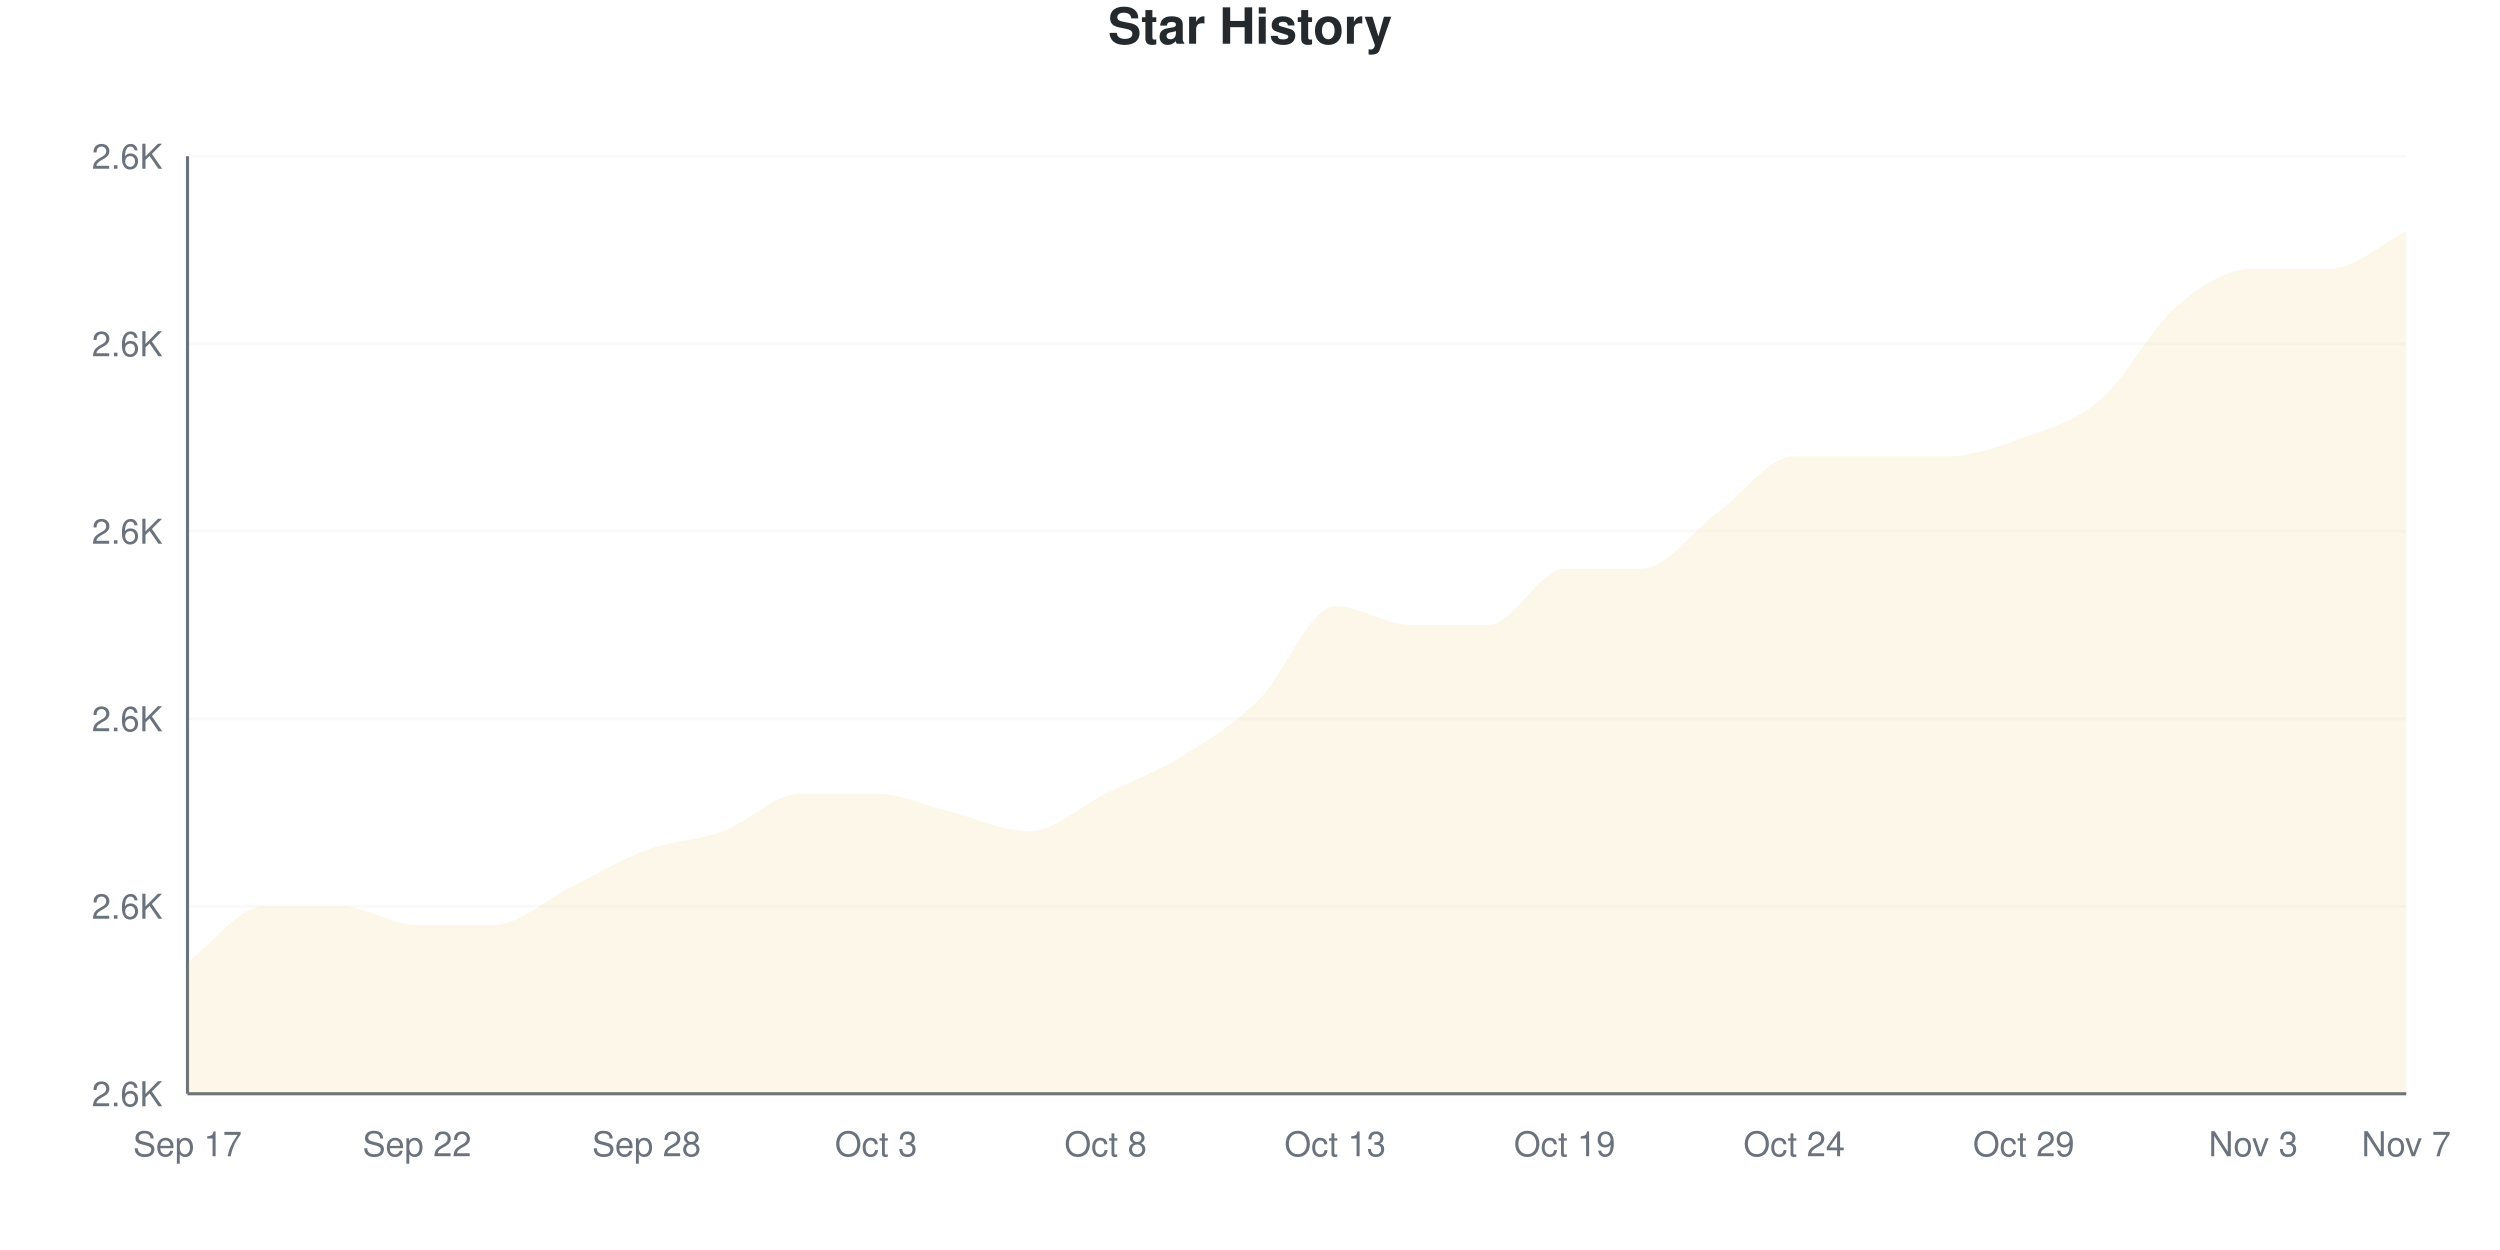
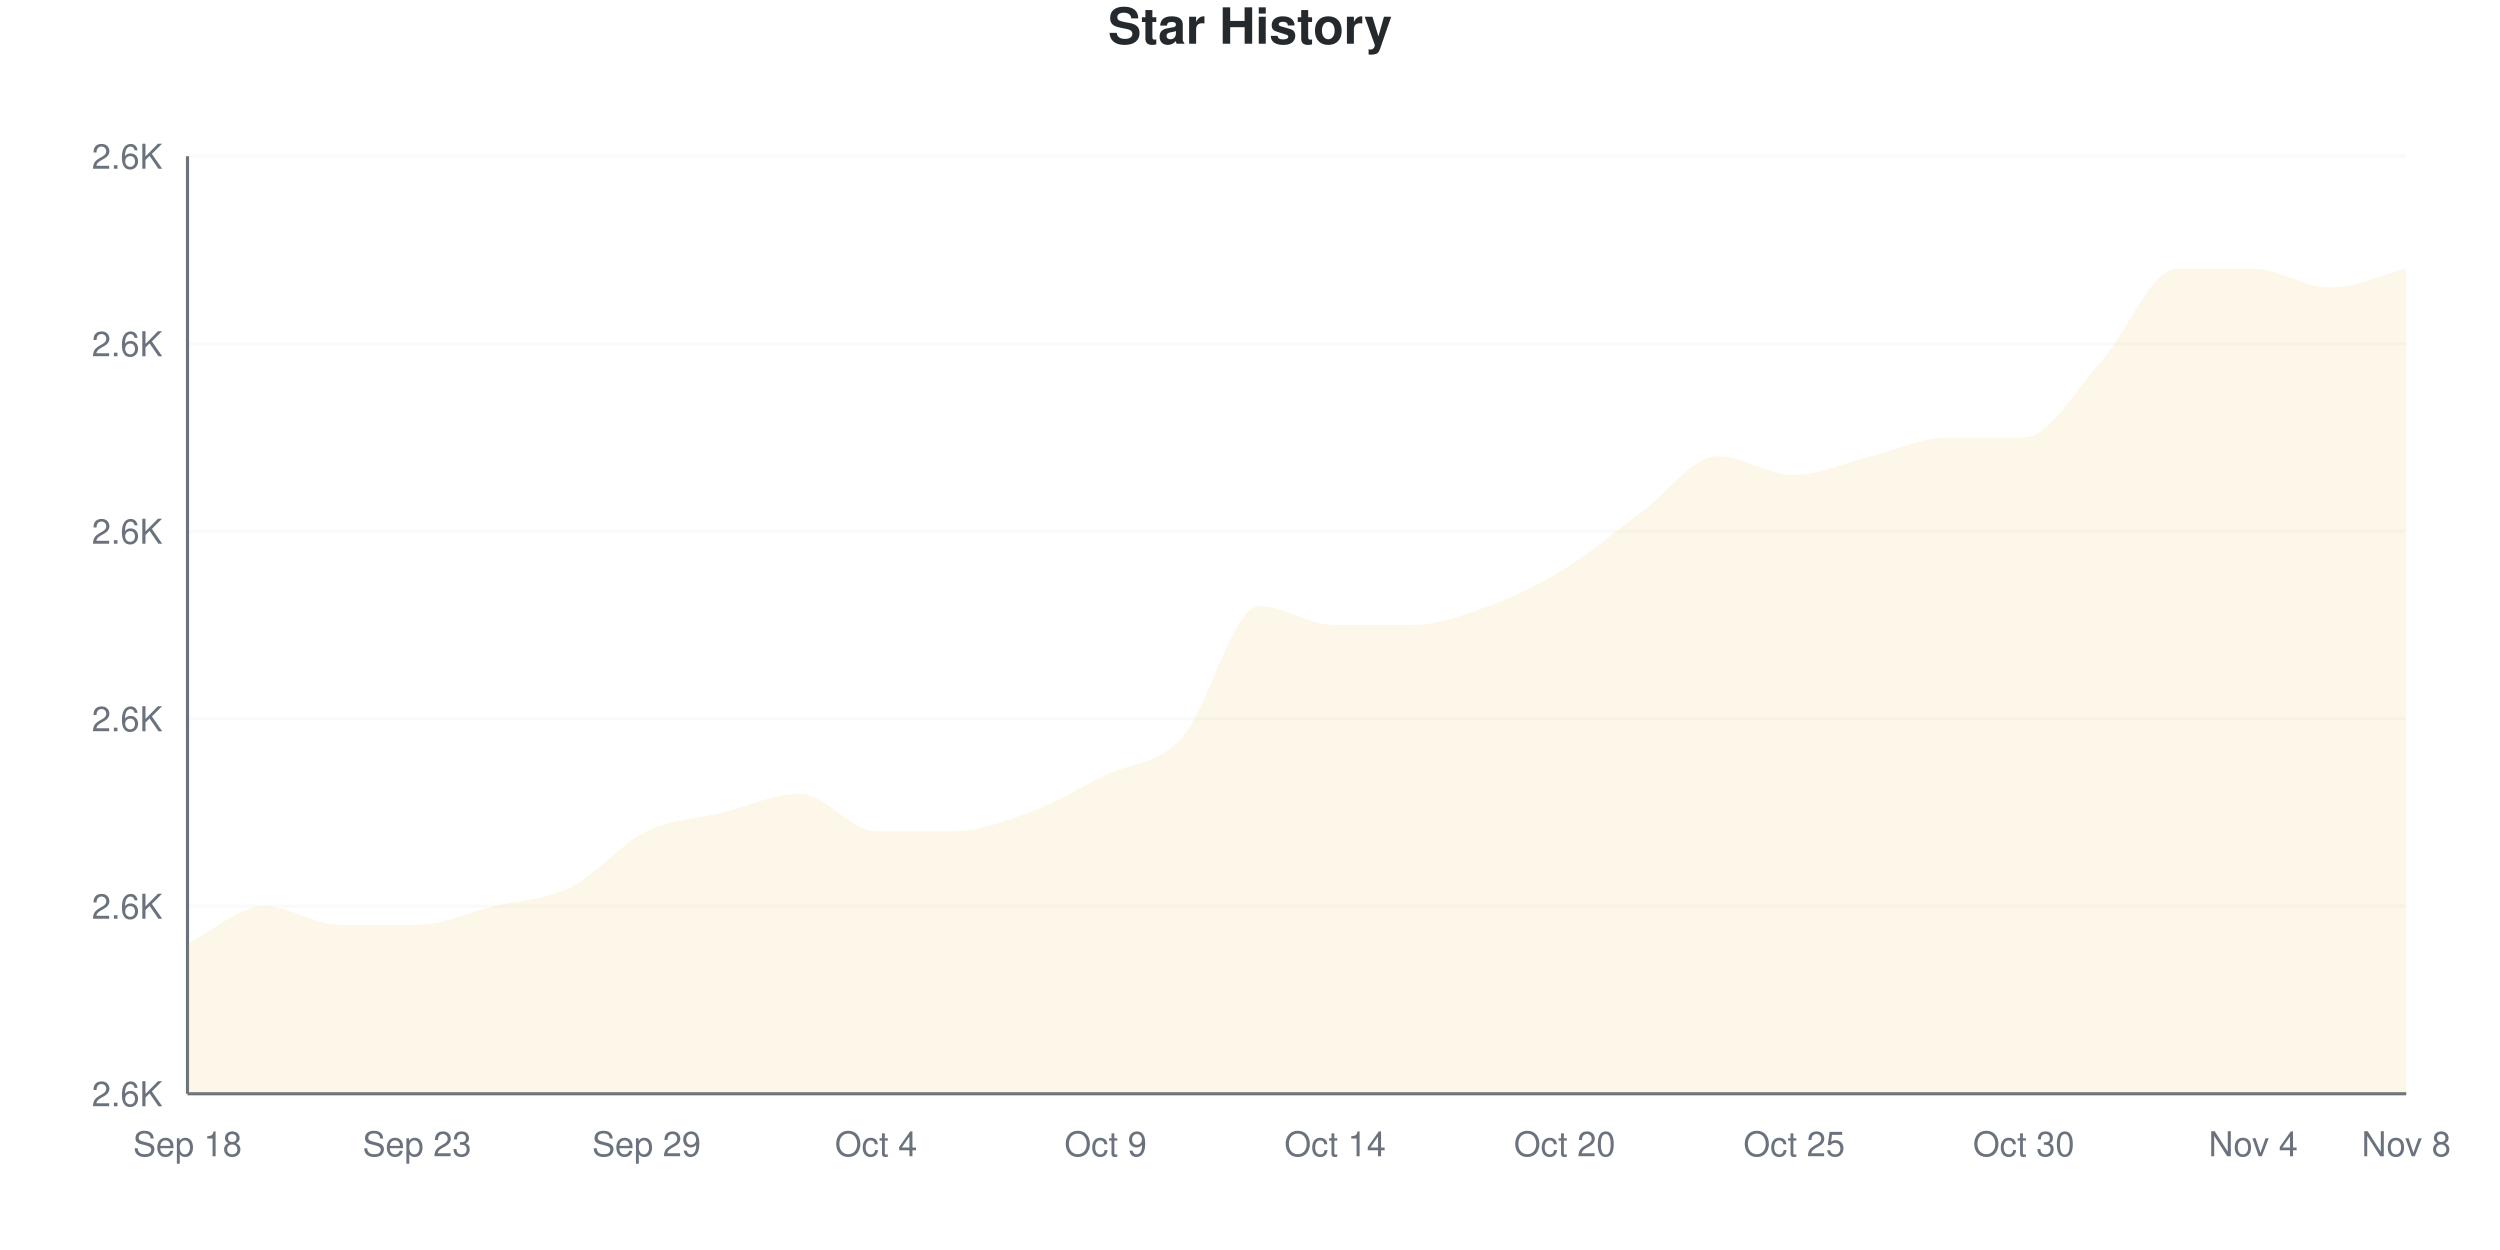
<svg xmlns="http://www.w3.org/2000/svg" viewBox="0 0 800 400" width="800" height="400">
  <style>
    @keyframes drawLine {
      to { stroke-dashoffset: 0; }
    }
    @keyframes fadeInPoint {
      from { opacity: 0; }
      to { opacity: 1; }
    }
    .data-line-0 {
-       stroke-dasharray: 1255;
-       stroke-dashoffset: 1255;
+       stroke-dasharray: 1271;
+       stroke-dashoffset: 1271;
      animation: drawLine 2s ease-out forwards;
    }
    .data-point {
      opacity: 0;
      animation: fadeInPoint 0.5s ease-out forwards;
    }
    .chart-bg { fill: #fff; }
    .chart-text { fill: #24292e; }
    .chart-muted { fill: #6a737d; }
    .chart-grid { stroke: #eee; }
    .chart-axis { stroke: #6a737d; }
    @media (prefers-color-scheme: dark) {
      .chart-bg { fill: #0d1117; }
      .chart-text { fill: #e6edf3; }
      .chart-muted { fill: #8b949e; }
      .chart-grid { stroke: #21262d; }
      .chart-axis { stroke: #8b949e; }
    }
  </style>
  <rect width="800" height="400" class="chart-bg" />
  <text x="400" y="14" text-anchor="middle" class="chart-text" font-size="16" font-weight="bold" font-family="-apple-system, BlinkMacSystemFont, 'Segoe UI', Helvetica, Arial, sans-serif">Star History</text>
  <g class="grid">
    <line x1="60" y1="350" x2="770" y2="350" class="chart-grid" stroke-opacity="0.3" />
    <text x="52" y="354" text-anchor="end" class="chart-muted" font-size="11" font-family="-apple-system, BlinkMacSystemFont, 'Segoe UI', Helvetica, Arial, sans-serif">2.6K</text>
    <line x1="60" y1="290" x2="770" y2="290" class="chart-grid" stroke-opacity="0.3" />
    <text x="52" y="294" text-anchor="end" class="chart-muted" font-size="11" font-family="-apple-system, BlinkMacSystemFont, 'Segoe UI', Helvetica, Arial, sans-serif">2.6K</text>
    <line x1="60" y1="230" x2="770" y2="230" class="chart-grid" stroke-opacity="0.3" />
    <text x="52" y="234" text-anchor="end" class="chart-muted" font-size="11" font-family="-apple-system, BlinkMacSystemFont, 'Segoe UI', Helvetica, Arial, sans-serif">2.6K</text>
    <line x1="60" y1="170" x2="770" y2="170" class="chart-grid" stroke-opacity="0.3" />
    <text x="52" y="174" text-anchor="end" class="chart-muted" font-size="11" font-family="-apple-system, BlinkMacSystemFont, 'Segoe UI', Helvetica, Arial, sans-serif">2.6K</text>
    <line x1="60" y1="110" x2="770" y2="110" class="chart-grid" stroke-opacity="0.3" />
    <text x="52" y="114" text-anchor="end" class="chart-muted" font-size="11" font-family="-apple-system, BlinkMacSystemFont, 'Segoe UI', Helvetica, Arial, sans-serif">2.6K</text>
    <line x1="60" y1="50" x2="770" y2="50" class="chart-grid" stroke-opacity="0.3" />
    <text x="52" y="54" text-anchor="end" class="chart-muted" font-size="11" font-family="-apple-system, BlinkMacSystemFont, 'Segoe UI', Helvetica, Arial, sans-serif">2.6K</text>
  </g>
  <g class="milestones">
    
  </g>
  <g class="x-axis">
-     <text x="60" y="370" text-anchor="middle" class="chart-muted" font-size="11" font-family="-apple-system, BlinkMacSystemFont, 'Segoe UI', Helvetica, Arial, sans-serif">Sep 17</text>
-     <text x="133.448" y="370" text-anchor="middle" class="chart-muted" font-size="11" font-family="-apple-system, BlinkMacSystemFont, 'Segoe UI', Helvetica, Arial, sans-serif">Sep 22</text>
-     <text x="206.897" y="370" text-anchor="middle" class="chart-muted" font-size="11" font-family="-apple-system, BlinkMacSystemFont, 'Segoe UI', Helvetica, Arial, sans-serif">Sep 28</text>
-     <text x="280.345" y="370" text-anchor="middle" class="chart-muted" font-size="11" font-family="-apple-system, BlinkMacSystemFont, 'Segoe UI', Helvetica, Arial, sans-serif">Oct 3</text>
-     <text x="353.793" y="370" text-anchor="middle" class="chart-muted" font-size="11" font-family="-apple-system, BlinkMacSystemFont, 'Segoe UI', Helvetica, Arial, sans-serif">Oct 8</text>
-     <text x="427.241" y="370" text-anchor="middle" class="chart-muted" font-size="11" font-family="-apple-system, BlinkMacSystemFont, 'Segoe UI', Helvetica, Arial, sans-serif">Oct 13</text>
-     <text x="500.69" y="370" text-anchor="middle" class="chart-muted" font-size="11" font-family="-apple-system, BlinkMacSystemFont, 'Segoe UI', Helvetica, Arial, sans-serif">Oct 19</text>
-     <text x="574.138" y="370" text-anchor="middle" class="chart-muted" font-size="11" font-family="-apple-system, BlinkMacSystemFont, 'Segoe UI', Helvetica, Arial, sans-serif">Oct 24</text>
-     <text x="647.586" y="370" text-anchor="middle" class="chart-muted" font-size="11" font-family="-apple-system, BlinkMacSystemFont, 'Segoe UI', Helvetica, Arial, sans-serif">Oct 29</text>
-     <text x="721.034" y="370" text-anchor="middle" class="chart-muted" font-size="11" font-family="-apple-system, BlinkMacSystemFont, 'Segoe UI', Helvetica, Arial, sans-serif">Nov 3</text>
-     <text x="770" y="370" text-anchor="middle" class="chart-muted" font-size="11" font-family="-apple-system, BlinkMacSystemFont, 'Segoe UI', Helvetica, Arial, sans-serif">Nov 7</text>
+     <text x="60" y="370" text-anchor="middle" class="chart-muted" font-size="11" font-family="-apple-system, BlinkMacSystemFont, 'Segoe UI', Helvetica, Arial, sans-serif">Sep 18</text>
+     <text x="133.448" y="370" text-anchor="middle" class="chart-muted" font-size="11" font-family="-apple-system, BlinkMacSystemFont, 'Segoe UI', Helvetica, Arial, sans-serif">Sep 23</text>
+     <text x="206.897" y="370" text-anchor="middle" class="chart-muted" font-size="11" font-family="-apple-system, BlinkMacSystemFont, 'Segoe UI', Helvetica, Arial, sans-serif">Sep 29</text>
+     <text x="280.345" y="370" text-anchor="middle" class="chart-muted" font-size="11" font-family="-apple-system, BlinkMacSystemFont, 'Segoe UI', Helvetica, Arial, sans-serif">Oct 4</text>
+     <text x="353.793" y="370" text-anchor="middle" class="chart-muted" font-size="11" font-family="-apple-system, BlinkMacSystemFont, 'Segoe UI', Helvetica, Arial, sans-serif">Oct 9</text>
+     <text x="427.241" y="370" text-anchor="middle" class="chart-muted" font-size="11" font-family="-apple-system, BlinkMacSystemFont, 'Segoe UI', Helvetica, Arial, sans-serif">Oct 14</text>
+     <text x="500.69" y="370" text-anchor="middle" class="chart-muted" font-size="11" font-family="-apple-system, BlinkMacSystemFont, 'Segoe UI', Helvetica, Arial, sans-serif">Oct 20</text>
+     <text x="574.138" y="370" text-anchor="middle" class="chart-muted" font-size="11" font-family="-apple-system, BlinkMacSystemFont, 'Segoe UI', Helvetica, Arial, sans-serif">Oct 25</text>
+     <text x="647.586" y="370" text-anchor="middle" class="chart-muted" font-size="11" font-family="-apple-system, BlinkMacSystemFont, 'Segoe UI', Helvetica, Arial, sans-serif">Oct 30</text>
+     <text x="721.034" y="370" text-anchor="middle" class="chart-muted" font-size="11" font-family="-apple-system, BlinkMacSystemFont, 'Segoe UI', Helvetica, Arial, sans-serif">Nov 4</text>
+     <text x="770" y="370" text-anchor="middle" class="chart-muted" font-size="11" font-family="-apple-system, BlinkMacSystemFont, 'Segoe UI', Helvetica, Arial, sans-serif">Nov 8</text>
  </g>
  <line x1="60" y1="50" x2="60" y2="350" class="chart-axis" stroke-width="1" />
  <line x1="60" y1="350" x2="770" y2="350" class="chart-axis" stroke-width="1" />
-   <path d="M60,350 L60,308 C68.161,302 76.322,290 84.483,290 C92.644,290 100.805,290 108.966,290 C117.126,290 125.287,296 133.448,296 C141.609,296 149.77,296 157.931,296 C166.092,296 174.253,288 182.414,284 C190.575,280 198.736,275 206.897,272 C215.057,269 223.218,269 231.379,266 C239.54,263 247.701,254 255.862,254 C264.023,254 272.184,254 280.345,254 C288.506,254 296.667,258 304.828,260 C312.989,262 321.149,266 329.31,266 C337.471,266 345.632,258 353.793,254 C361.954,250 370.115,247 378.276,242 C386.437,237 394.598,232 402.759,224 C410.92,216 419.08,194 427.241,194 C435.402,194 443.563,200 451.724,200 C459.885,200 468.046,200 476.207,200 C484.368,200 492.529,182 500.69,182 C508.851,182 517.011,182 525.172,182 C533.333,182 541.494,170 549.655,164 C557.816,158 565.977,146 574.138,146 C582.299,146 590.46,146 598.621,146 C606.782,146 614.943,146 623.103,146 C631.264,146 639.425,143 647.586,140 C655.747,137 663.908,135 672.069,128 C680.23,121 688.391,105 696.552,98 C704.713,91 712.874,86 721.034,86 C729.195,86 737.356,86 745.517,86 C753.678,86 761.839,78 770,74 L770,350 L60,350 Z" fill="#dfb317" fill-opacity="0.1" />
-   <path d="M60,350 L60,308 C68.161,302 76.322,290 84.483,290 C92.644,290 100.805,290 108.966,290 C117.126,290 125.287,296 133.448,296 C141.609,296 149.77,296 157.931,296 C166.092,296 174.253,288 182.414,284 C190.575,280 198.736,275 206.897,272 C215.057,269 223.218,269 231.379,266 C239.54,263 247.701,254 255.862,254 C264.023,254 272.184,254 280.345,254 C288.506,254 296.667,258 304.828,260 C312.989,262 321.149,266 329.31,266 C337.471,266 345.632,258 353.793,254 C361.954,250 370.115,247 378.276,242 C386.437,237 394.598,232 402.759,224 C410.92,216 419.08,194 427.241,194 C435.402,194 443.563,200 451.724,200 C459.885,200 468.046,200 476.207,200 C484.368,200 492.529,182 500.69,182 C508.851,182 517.011,182 525.172,182 C533.333,182 541.494,170 549.655,164 C557.816,158 565.977,146 574.138,146 C582.299,146 590.46,146 598.621,146 C606.782,146 614.943,146 623.103,146 C631.264,146 639.425,143 647.586,140 C655.747,137 663.908,135 672.069,128 C680.23,121 688.391,105 696.552,98 C704.713,91 712.874,86 721.034,86 C729.195,86 737.356,86 745.517,86 C753.678,86 761.839,78 770,74" fill="none" stroke="#dfb317" stroke-width="2.5" class="data-line-0" />
+   <path d="M60,350 L60,302 C68.161,298 76.322,290 84.483,290 C92.644,290 100.805,296 108.966,296 C117.126,296 125.287,296 133.448,296 C141.609,296 149.77,292 157.931,290 C166.092,288 174.253,288 182.414,284 C190.575,280 198.736,270 206.897,266 C215.057,262 223.218,262 231.379,260 C239.54,258 247.701,254 255.862,254 C264.023,254 272.184,266 280.345,266 C288.506,266 296.667,266 304.828,266 C312.989,266 321.149,263 329.31,260 C337.471,257 345.632,252 353.793,248 C361.954,244 370.115,245 378.276,236 C386.437,227 394.598,194 402.759,194 C410.92,194 419.08,200 427.241,200 C435.402,200 443.563,200 451.724,200 C459.885,200 468.046,197 476.207,194 C484.368,191 492.529,187 500.69,182 C508.851,177 517.011,170 525.172,164 C533.333,158 541.494,146 549.655,146 C557.816,146 565.977,152 574.138,152 C582.299,152 590.46,148 598.621,146 C606.782,144 614.943,140 623.103,140 C631.264,140 639.425,140 647.586,140 C655.747,140 663.908,125 672.069,116 C680.23,107 688.391,86 696.552,86 C704.713,86 712.874,86 721.034,86 C729.195,86 737.356,92 745.517,92 C753.678,92 761.839,88 770,86 L770,350 L60,350 Z" fill="#dfb317" fill-opacity="0.1" />
+   <path d="M60,350 L60,302 C68.161,298 76.322,290 84.483,290 C92.644,290 100.805,296 108.966,296 C117.126,296 125.287,296 133.448,296 C141.609,296 149.77,292 157.931,290 C166.092,288 174.253,288 182.414,284 C190.575,280 198.736,270 206.897,266 C215.057,262 223.218,262 231.379,260 C239.54,258 247.701,254 255.862,254 C264.023,254 272.184,266 280.345,266 C288.506,266 296.667,266 304.828,266 C312.989,266 321.149,263 329.31,260 C337.471,257 345.632,252 353.793,248 C361.954,244 370.115,245 378.276,236 C386.437,227 394.598,194 402.759,194 C410.92,194 419.08,200 427.241,200 C435.402,200 443.563,200 451.724,200 C459.885,200 468.046,197 476.207,194 C484.368,191 492.529,187 500.69,182 C508.851,177 517.011,170 525.172,164 C533.333,158 541.494,146 549.655,146 C557.816,146 565.977,152 574.138,152 C582.299,152 590.46,148 598.621,146 C606.782,144 614.943,140 623.103,140 C631.264,140 639.425,140 647.586,140 C655.747,140 663.908,125 672.069,116 C680.23,107 688.391,86 696.552,86 C704.713,86 712.874,86 721.034,86 C729.195,86 737.356,92 745.517,92 C753.678,92 761.839,88 770,86" fill="none" stroke="#dfb317" stroke-width="2.5" class="data-line-0" />
  <g class="points">
-     <circle cx="60" cy="308" r="4" fill="#dfb317" class="data-point" style="animation-delay: 1.50s" />
+     <circle cx="60" cy="302" r="4" fill="#dfb317" class="data-point" style="animation-delay: 1.50s" />
    <circle cx="84.483" cy="290" r="4" fill="#dfb317" class="data-point" style="animation-delay: 1.55s" />
-     <circle cx="108.966" cy="290" r="4" fill="#dfb317" class="data-point" style="animation-delay: 1.60s" />
+     <circle cx="108.966" cy="296" r="4" fill="#dfb317" class="data-point" style="animation-delay: 1.60s" />
    <circle cx="133.448" cy="296" r="4" fill="#dfb317" class="data-point" style="animation-delay: 1.65s" />
-     <circle cx="157.931" cy="296" r="4" fill="#dfb317" class="data-point" style="animation-delay: 1.70s" />
+     <circle cx="157.931" cy="290" r="4" fill="#dfb317" class="data-point" style="animation-delay: 1.70s" />
    <circle cx="182.414" cy="284" r="4" fill="#dfb317" class="data-point" style="animation-delay: 1.75s" />
-     <circle cx="206.897" cy="272" r="4" fill="#dfb317" class="data-point" style="animation-delay: 1.80s" />
-     <circle cx="231.379" cy="266" r="4" fill="#dfb317" class="data-point" style="animation-delay: 1.85s" />
+     <circle cx="206.897" cy="266" r="4" fill="#dfb317" class="data-point" style="animation-delay: 1.80s" />
+     <circle cx="231.379" cy="260" r="4" fill="#dfb317" class="data-point" style="animation-delay: 1.85s" />
    <circle cx="255.862" cy="254" r="4" fill="#dfb317" class="data-point" style="animation-delay: 1.90s" />
-     <circle cx="280.345" cy="254" r="4" fill="#dfb317" class="data-point" style="animation-delay: 1.95s" />
-     <circle cx="304.828" cy="260" r="4" fill="#dfb317" class="data-point" style="animation-delay: 2.00s" />
-     <circle cx="329.31" cy="266" r="4" fill="#dfb317" class="data-point" style="animation-delay: 2.05s" />
-     <circle cx="353.793" cy="254" r="4" fill="#dfb317" class="data-point" style="animation-delay: 2.10s" />
-     <circle cx="378.276" cy="242" r="4" fill="#dfb317" class="data-point" style="animation-delay: 2.15s" />
-     <circle cx="402.759" cy="224" r="4" fill="#dfb317" class="data-point" style="animation-delay: 2.20s" />
-     <circle cx="427.241" cy="194" r="4" fill="#dfb317" class="data-point" style="animation-delay: 2.25s" />
+     <circle cx="280.345" cy="266" r="4" fill="#dfb317" class="data-point" style="animation-delay: 1.95s" />
+     <circle cx="304.828" cy="266" r="4" fill="#dfb317" class="data-point" style="animation-delay: 2.00s" />
+     <circle cx="329.31" cy="260" r="4" fill="#dfb317" class="data-point" style="animation-delay: 2.05s" />
+     <circle cx="353.793" cy="248" r="4" fill="#dfb317" class="data-point" style="animation-delay: 2.10s" />
+     <circle cx="378.276" cy="236" r="4" fill="#dfb317" class="data-point" style="animation-delay: 2.15s" />
+     <circle cx="402.759" cy="194" r="4" fill="#dfb317" class="data-point" style="animation-delay: 2.20s" />
+     <circle cx="427.241" cy="200" r="4" fill="#dfb317" class="data-point" style="animation-delay: 2.25s" />
    <circle cx="451.724" cy="200" r="4" fill="#dfb317" class="data-point" style="animation-delay: 2.30s" />
-     <circle cx="476.207" cy="200" r="4" fill="#dfb317" class="data-point" style="animation-delay: 2.35s" />
+     <circle cx="476.207" cy="194" r="4" fill="#dfb317" class="data-point" style="animation-delay: 2.35s" />
    <circle cx="500.69" cy="182" r="4" fill="#dfb317" class="data-point" style="animation-delay: 2.40s" />
-     <circle cx="525.172" cy="182" r="4" fill="#dfb317" class="data-point" style="animation-delay: 2.45s" />
-     <circle cx="549.655" cy="164" r="4" fill="#dfb317" class="data-point" style="animation-delay: 2.50s" />
-     <circle cx="574.138" cy="146" r="4" fill="#dfb317" class="data-point" style="animation-delay: 2.55s" />
+     <circle cx="525.172" cy="164" r="4" fill="#dfb317" class="data-point" style="animation-delay: 2.45s" />
+     <circle cx="549.655" cy="146" r="4" fill="#dfb317" class="data-point" style="animation-delay: 2.50s" />
+     <circle cx="574.138" cy="152" r="4" fill="#dfb317" class="data-point" style="animation-delay: 2.55s" />
    <circle cx="598.621" cy="146" r="4" fill="#dfb317" class="data-point" style="animation-delay: 2.60s" />
-     <circle cx="623.103" cy="146" r="4" fill="#dfb317" class="data-point" style="animation-delay: 2.65s" />
+     <circle cx="623.103" cy="140" r="4" fill="#dfb317" class="data-point" style="animation-delay: 2.65s" />
    <circle cx="647.586" cy="140" r="4" fill="#dfb317" class="data-point" style="animation-delay: 2.70s" />
-     <circle cx="672.069" cy="128" r="4" fill="#dfb317" class="data-point" style="animation-delay: 2.75s" />
-     <circle cx="696.552" cy="98" r="4" fill="#dfb317" class="data-point" style="animation-delay: 2.80s" />
+     <circle cx="672.069" cy="116" r="4" fill="#dfb317" class="data-point" style="animation-delay: 2.75s" />
+     <circle cx="696.552" cy="86" r="4" fill="#dfb317" class="data-point" style="animation-delay: 2.80s" />
    <circle cx="721.034" cy="86" r="4" fill="#dfb317" class="data-point" style="animation-delay: 2.85s" />
-     <circle cx="745.517" cy="86" r="4" fill="#dfb317" class="data-point" style="animation-delay: 2.90s" />
-     <circle cx="770" cy="74" r="4" fill="#dfb317" class="data-point" style="animation-delay: 2.95s" />
+     <circle cx="745.517" cy="92" r="4" fill="#dfb317" class="data-point" style="animation-delay: 2.90s" />
+     <circle cx="770" cy="86" r="4" fill="#dfb317" class="data-point" style="animation-delay: 2.95s" />
  </g>
</svg>
